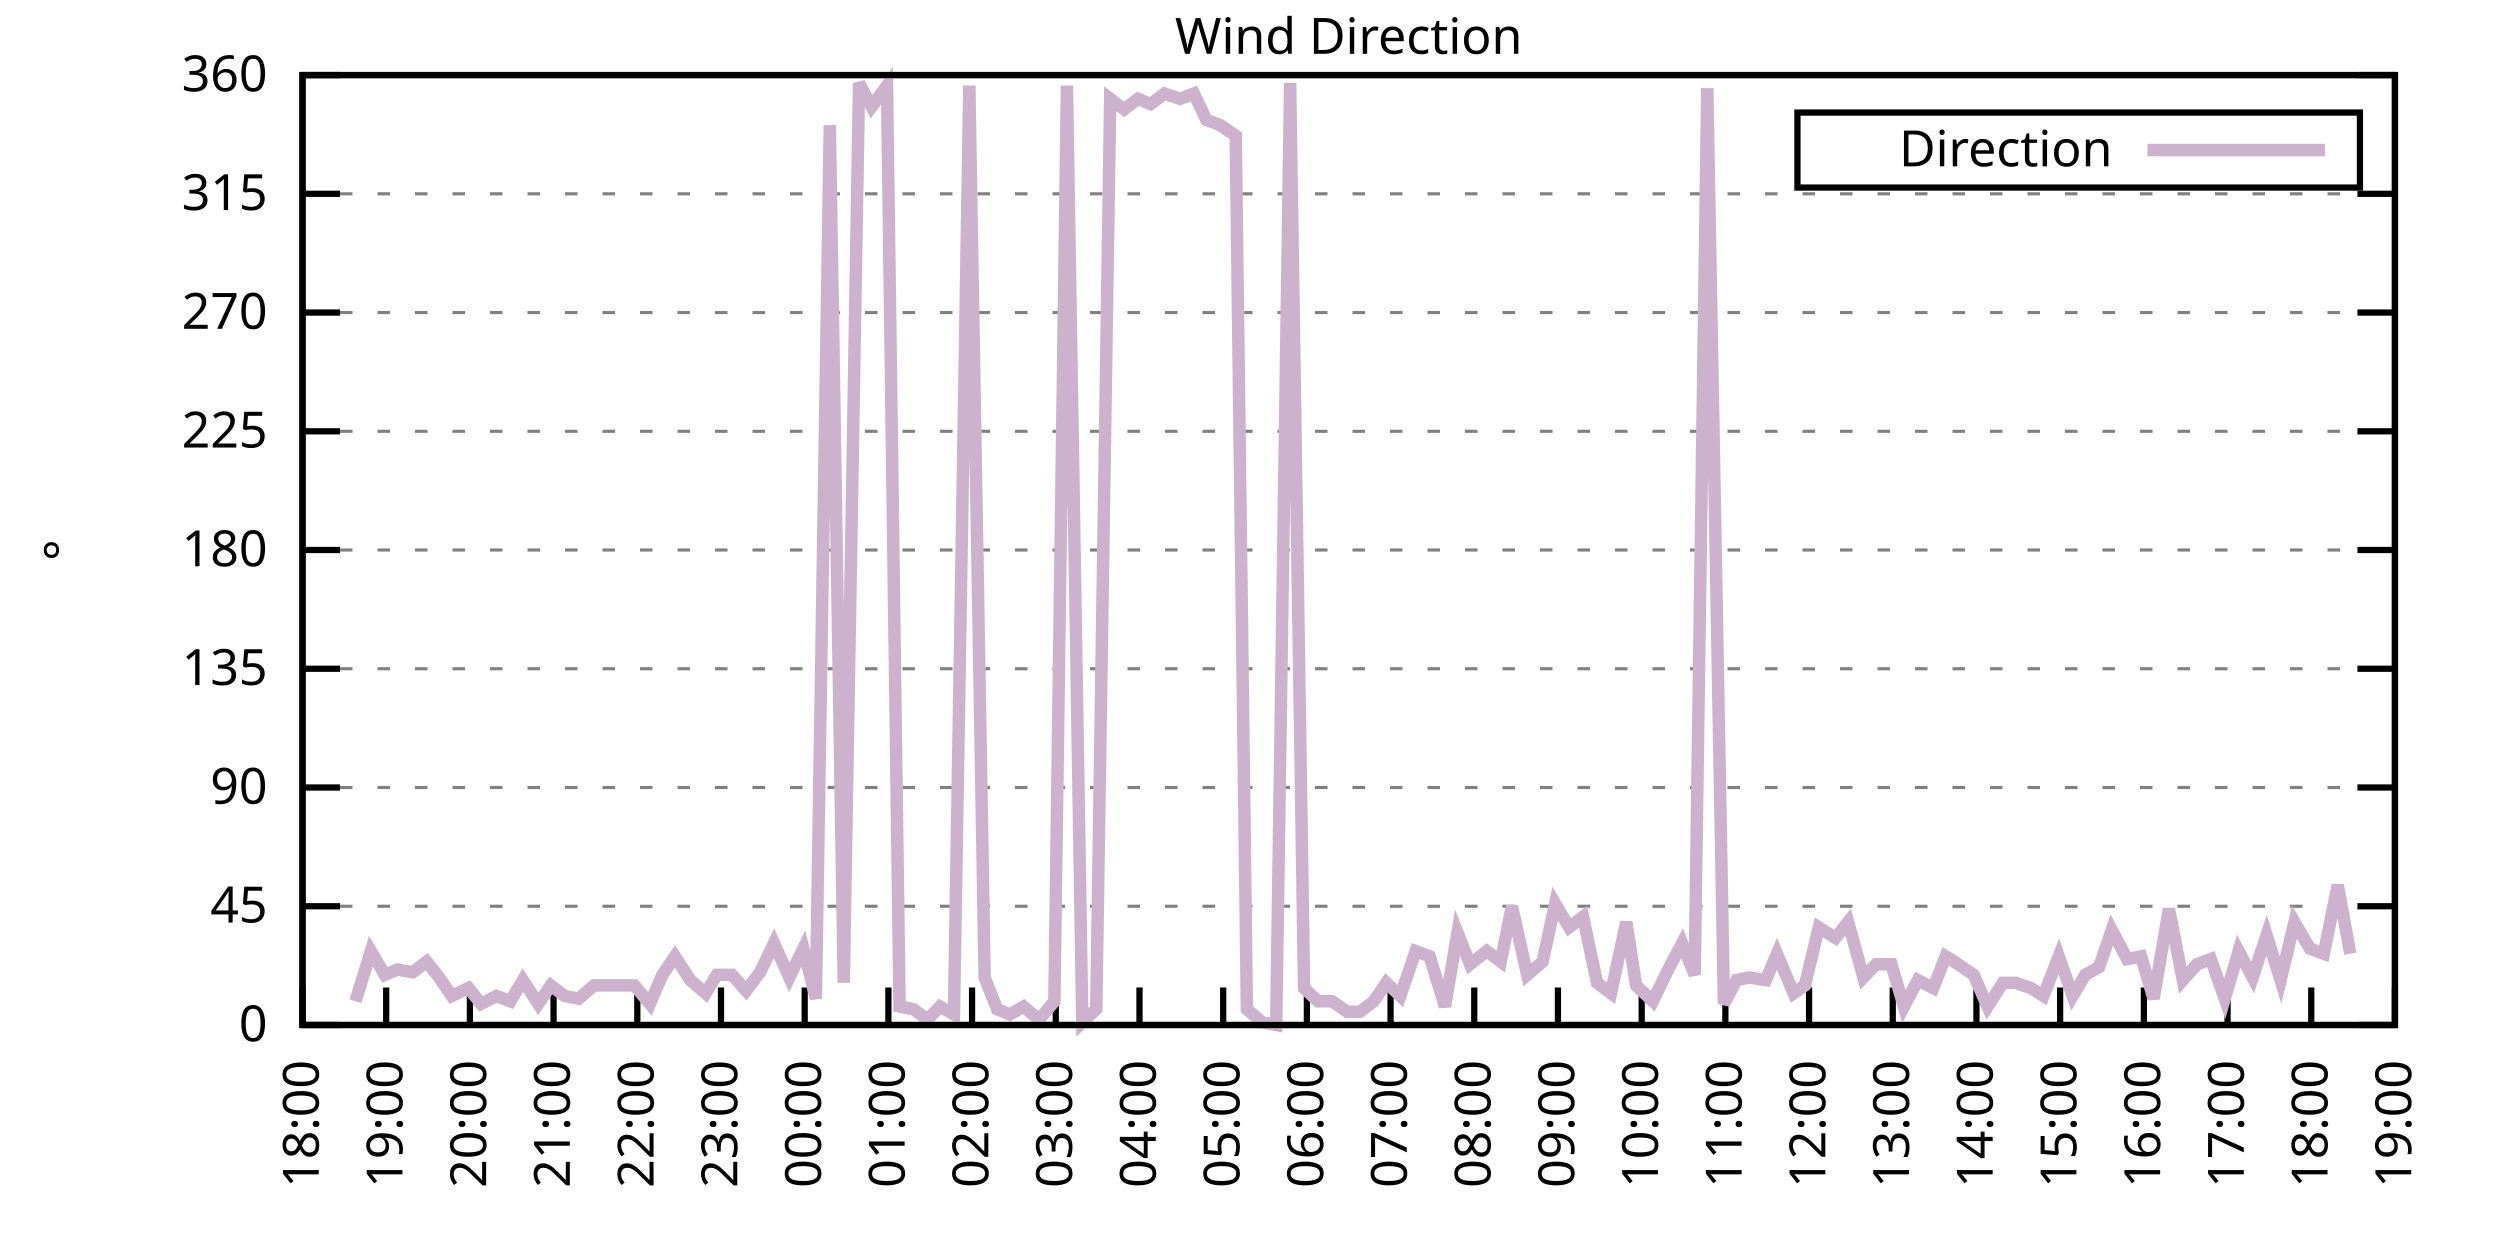
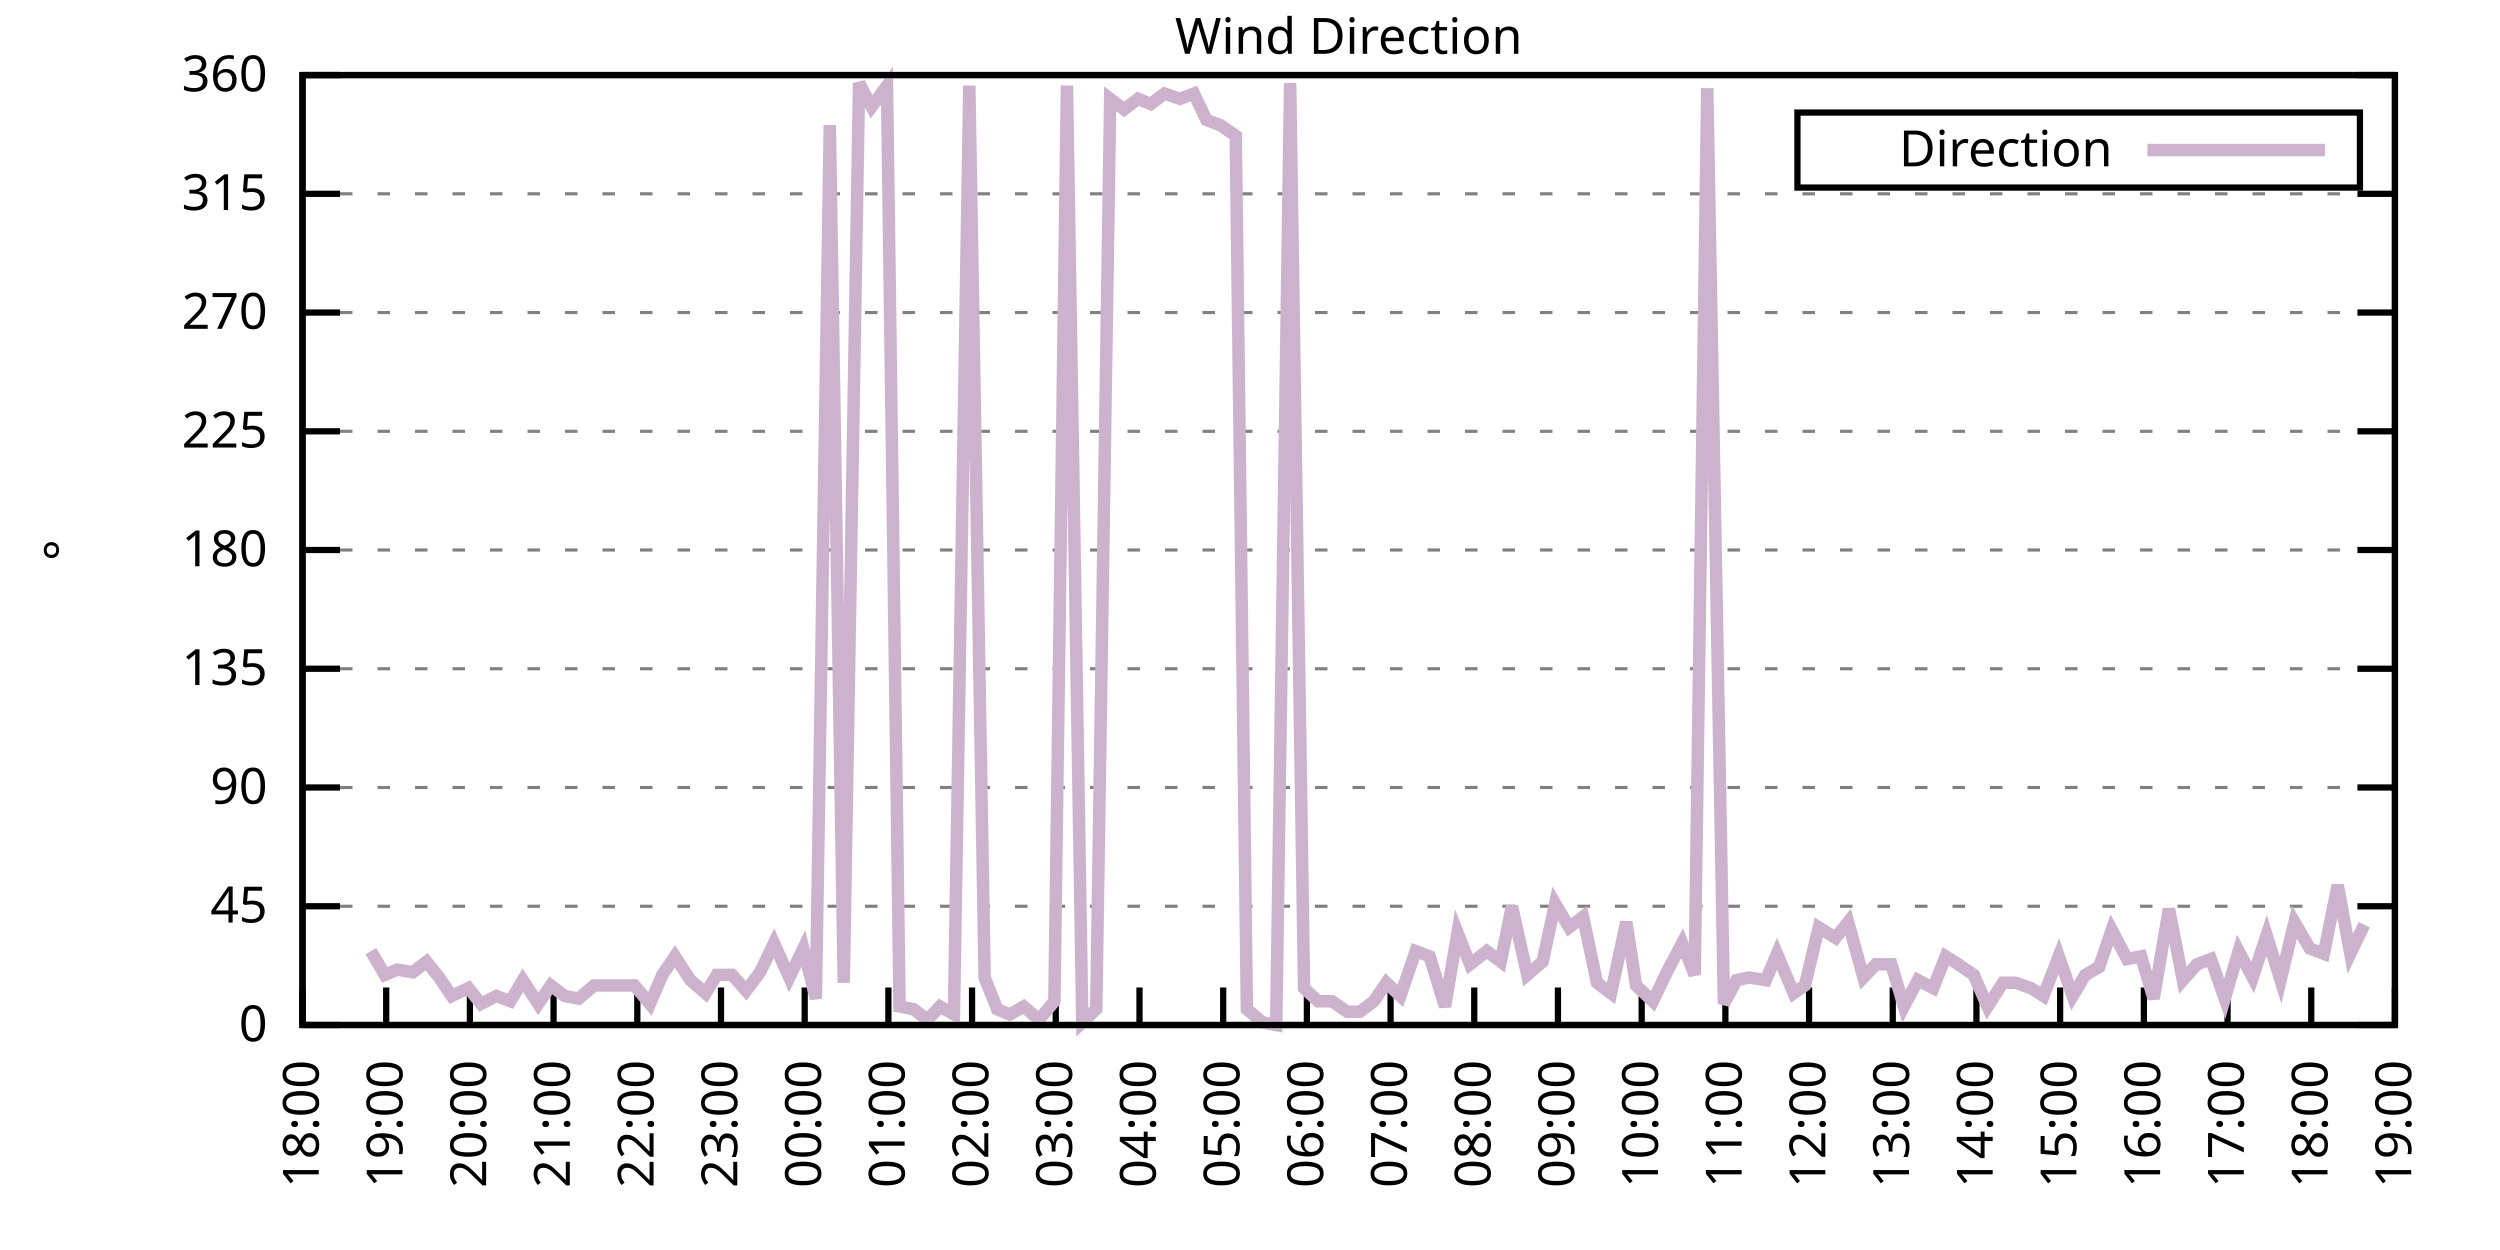
<svg xmlns="http://www.w3.org/2000/svg" xmlns:xlink="http://www.w3.org/1999/xlink" width="400" height="200" viewBox="0 0 400 200">
  <g id="gnuplot_canvas">
    <rect x="0" y="0" width="400" height="200" fill="none" />
    <defs>
      <circle id="gpDot" r="0.5" stroke-width="0.5" stroke="currentColor" />
      <path id="gpPt0" stroke-width="0.333" stroke="currentColor" d="M-1,0 h2 M0,-1 v2" />
      <path id="gpPt1" stroke-width="0.333" stroke="currentColor" d="M-1,-1 L1,1 M1,-1 L-1,1" />
      <path id="gpPt2" stroke-width="0.333" stroke="currentColor" d="M-1,0 L1,0 M0,-1 L0,1 M-1,-1 L1,1 M-1,1 L1,-1" />
      <rect id="gpPt3" stroke-width="0.333" stroke="currentColor" x="-1" y="-1" width="2" height="2" />
      <rect id="gpPt4" stroke-width="0.333" stroke="currentColor" fill="currentColor" x="-1" y="-1" width="2" height="2" />
      <circle id="gpPt5" stroke-width="0.333" stroke="currentColor" cx="0" cy="0" r="1" />
      <use xlink:href="#gpPt5" id="gpPt6" fill="currentColor" stroke="none" />
      <path id="gpPt7" stroke-width="0.333" stroke="currentColor" d="M0,-1.33 L-1.33,0.67 L1.33,0.67 z" />
      <use xlink:href="#gpPt7" id="gpPt8" fill="currentColor" stroke="none" />
      <use xlink:href="#gpPt7" id="gpPt9" stroke="currentColor" transform="rotate(180)" />
      <use xlink:href="#gpPt9" id="gpPt10" fill="currentColor" stroke="none" />
      <use xlink:href="#gpPt3" id="gpPt11" stroke="currentColor" transform="rotate(45)" />
      <use xlink:href="#gpPt11" id="gpPt12" fill="currentColor" stroke="none" />
      <path id="gpPt13" stroke-width="0.333" stroke="currentColor" d="M0,1.330 L1.265,0.411 L0.782,-1.067 L-0.782,-1.076 L-1.265,0.411 z" />
      <use xlink:href="#gpPt13" id="gpPt14" fill="currentColor" stroke="none" />
      <filter id="textbox" filterUnits="objectBoundingBox" x="0" y="0" height="1" width="1">
        <feFlood flood-color="white" flood-opacity="1" result="bgnd" />
        <feComposite in="SourceGraphic" in2="bgnd" operator="atop" />
      </filter>
      <filter id="greybox" filterUnits="objectBoundingBox" x="0" y="0" height="1" width="1">
        <feFlood flood-color="lightgrey" flood-opacity="1" result="grey" />
        <feComposite in="SourceGraphic" in2="grey" operator="atop" />
      </filter>
    </defs>
    <g fill="none" color="white" stroke="currentColor" stroke-width="1.00" stroke-linecap="butt" stroke-linejoin="miter">
</g>
    <g fill="none" color="black" stroke="currentColor" stroke-width="1.00" stroke-linecap="butt" stroke-linejoin="miter">
      <g stroke="none" shape-rendering="crispEdges">
        <polygon fill="rgb(255, 255, 255)" points="48.40,164.00 383.18,164.00 383.18,12.02 48.40,12.02 " />
      </g>
    </g>
    <g fill="none" color="black" stroke="currentColor" stroke-width="1.00" stroke-linecap="butt" stroke-linejoin="miter">
</g>
    <g fill="none" color="black" stroke="black" stroke-width="0.50" stroke-linecap="butt" stroke-linejoin="miter">
</g>
    <g fill="none" color="gray" stroke="currentColor" stroke-width="0.50" stroke-linecap="butt" stroke-linejoin="miter">
      <path stroke="gray" stroke-dasharray="2,4" class="gridline" d="M48.40,164.00 L383.19,164.00  " />
    </g>
    <g fill="none" color="gray" stroke="gray" stroke-width="1.00" stroke-linecap="butt" stroke-linejoin="miter">
</g>
    <g fill="none" color="black" stroke="currentColor" stroke-width="1.00" stroke-linecap="butt" stroke-linejoin="miter">
      <path stroke="black" d="M48.40,164.00 L54.40,164.00 M383.19,164.00 L377.19,164.00  " />
      <g transform="translate(42.80,166.60)" stroke="none" fill="black" font-family="Sans" font-size="8.00" text-anchor="end">
        <text>
          <tspan font-family="Sans"> 0</tspan>
        </text>
      </g>
    </g>
    <g fill="none" color="black" stroke="currentColor" stroke-width="1.00" stroke-linecap="butt" stroke-linejoin="miter">
</g>
    <g fill="none" color="black" stroke="black" stroke-width="0.50" stroke-linecap="butt" stroke-linejoin="miter">
</g>
    <g fill="none" color="gray" stroke="currentColor" stroke-width="0.50" stroke-linecap="butt" stroke-linejoin="miter">
      <path stroke="gray" stroke-dasharray="2,4" class="gridline" d="M48.40,145.00 L383.19,145.00  " />
    </g>
    <g fill="none" color="gray" stroke="gray" stroke-width="1.00" stroke-linecap="butt" stroke-linejoin="miter">
</g>
    <g fill="none" color="black" stroke="currentColor" stroke-width="1.00" stroke-linecap="butt" stroke-linejoin="miter">
      <path stroke="black" d="M48.40,145.00 L54.40,145.00 M383.19,145.00 L377.19,145.00  " />
      <g transform="translate(42.80,147.60)" stroke="none" fill="black" font-family="Sans" font-size="8.00" text-anchor="end">
        <text>
          <tspan font-family="Sans"> 45</tspan>
        </text>
      </g>
    </g>
    <g fill="none" color="black" stroke="currentColor" stroke-width="1.00" stroke-linecap="butt" stroke-linejoin="miter">
</g>
    <g fill="none" color="black" stroke="black" stroke-width="0.50" stroke-linecap="butt" stroke-linejoin="miter">
</g>
    <g fill="none" color="gray" stroke="currentColor" stroke-width="0.50" stroke-linecap="butt" stroke-linejoin="miter">
      <path stroke="gray" stroke-dasharray="2,4" class="gridline" d="M48.40,126.00 L383.19,126.00  " />
    </g>
    <g fill="none" color="gray" stroke="gray" stroke-width="1.00" stroke-linecap="butt" stroke-linejoin="miter">
</g>
    <g fill="none" color="black" stroke="currentColor" stroke-width="1.00" stroke-linecap="butt" stroke-linejoin="miter">
      <path stroke="black" d="M48.40,126.00 L54.40,126.00 M383.19,126.00 L377.19,126.00  " />
      <g transform="translate(42.80,128.60)" stroke="none" fill="black" font-family="Sans" font-size="8.00" text-anchor="end">
        <text>
          <tspan font-family="Sans"> 90</tspan>
        </text>
      </g>
    </g>
    <g fill="none" color="black" stroke="currentColor" stroke-width="1.00" stroke-linecap="butt" stroke-linejoin="miter">
</g>
    <g fill="none" color="black" stroke="black" stroke-width="0.50" stroke-linecap="butt" stroke-linejoin="miter">
</g>
    <g fill="none" color="gray" stroke="currentColor" stroke-width="0.50" stroke-linecap="butt" stroke-linejoin="miter">
      <path stroke="gray" stroke-dasharray="2,4" class="gridline" d="M48.40,107.00 L383.19,107.00  " />
    </g>
    <g fill="none" color="gray" stroke="gray" stroke-width="1.00" stroke-linecap="butt" stroke-linejoin="miter">
</g>
    <g fill="none" color="black" stroke="currentColor" stroke-width="1.00" stroke-linecap="butt" stroke-linejoin="miter">
      <path stroke="black" d="M48.40,107.00 L54.40,107.00 M383.19,107.00 L377.19,107.00  " />
      <g transform="translate(42.80,109.60)" stroke="none" fill="black" font-family="Sans" font-size="8.00" text-anchor="end">
        <text>
          <tspan font-family="Sans"> 135</tspan>
        </text>
      </g>
    </g>
    <g fill="none" color="black" stroke="currentColor" stroke-width="1.00" stroke-linecap="butt" stroke-linejoin="miter">
</g>
    <g fill="none" color="black" stroke="black" stroke-width="0.50" stroke-linecap="butt" stroke-linejoin="miter">
</g>
    <g fill="none" color="gray" stroke="currentColor" stroke-width="0.50" stroke-linecap="butt" stroke-linejoin="miter">
      <path stroke="gray" stroke-dasharray="2,4" class="gridline" d="M48.40,88.00 L383.19,88.00  " />
    </g>
    <g fill="none" color="gray" stroke="gray" stroke-width="1.00" stroke-linecap="butt" stroke-linejoin="miter">
</g>
    <g fill="none" color="black" stroke="currentColor" stroke-width="1.00" stroke-linecap="butt" stroke-linejoin="miter">
      <path stroke="black" d="M48.40,88.00 L54.40,88.00 M383.19,88.00 L377.19,88.00  " />
      <g transform="translate(42.80,90.60)" stroke="none" fill="black" font-family="Sans" font-size="8.00" text-anchor="end">
        <text>
          <tspan font-family="Sans"> 180</tspan>
        </text>
      </g>
    </g>
    <g fill="none" color="black" stroke="currentColor" stroke-width="1.00" stroke-linecap="butt" stroke-linejoin="miter">
</g>
    <g fill="none" color="black" stroke="black" stroke-width="0.50" stroke-linecap="butt" stroke-linejoin="miter">
</g>
    <g fill="none" color="gray" stroke="currentColor" stroke-width="0.50" stroke-linecap="butt" stroke-linejoin="miter">
      <path stroke="gray" stroke-dasharray="2,4" class="gridline" d="M48.40,69.01 L383.19,69.01  " />
    </g>
    <g fill="none" color="gray" stroke="gray" stroke-width="1.00" stroke-linecap="butt" stroke-linejoin="miter">
</g>
    <g fill="none" color="black" stroke="currentColor" stroke-width="1.00" stroke-linecap="butt" stroke-linejoin="miter">
      <path stroke="black" d="M48.40,69.01 L54.40,69.01 M383.19,69.01 L377.19,69.01  " />
      <g transform="translate(42.80,71.61)" stroke="none" fill="black" font-family="Sans" font-size="8.00" text-anchor="end">
        <text>
          <tspan font-family="Sans"> 225</tspan>
        </text>
      </g>
    </g>
    <g fill="none" color="black" stroke="currentColor" stroke-width="1.00" stroke-linecap="butt" stroke-linejoin="miter">
</g>
    <g fill="none" color="black" stroke="black" stroke-width="0.50" stroke-linecap="butt" stroke-linejoin="miter">
</g>
    <g fill="none" color="gray" stroke="currentColor" stroke-width="0.50" stroke-linecap="butt" stroke-linejoin="miter">
      <path stroke="gray" stroke-dasharray="2,4" class="gridline" d="M48.40,50.01 L383.19,50.01  " />
    </g>
    <g fill="none" color="gray" stroke="gray" stroke-width="1.00" stroke-linecap="butt" stroke-linejoin="miter">
</g>
    <g fill="none" color="black" stroke="currentColor" stroke-width="1.00" stroke-linecap="butt" stroke-linejoin="miter">
      <path stroke="black" d="M48.40,50.01 L54.40,50.01 M383.19,50.01 L377.19,50.01  " />
      <g transform="translate(42.80,52.61)" stroke="none" fill="black" font-family="Sans" font-size="8.00" text-anchor="end">
        <text>
          <tspan font-family="Sans"> 270</tspan>
        </text>
      </g>
    </g>
    <g fill="none" color="black" stroke="currentColor" stroke-width="1.00" stroke-linecap="butt" stroke-linejoin="miter">
</g>
    <g fill="none" color="black" stroke="black" stroke-width="0.50" stroke-linecap="butt" stroke-linejoin="miter">
</g>
    <g fill="none" color="gray" stroke="currentColor" stroke-width="0.50" stroke-linecap="butt" stroke-linejoin="miter">
      <path stroke="gray" stroke-dasharray="2,4" class="gridline" d="M48.40,31.01 L383.19,31.01  " />
    </g>
    <g fill="none" color="gray" stroke="gray" stroke-width="1.00" stroke-linecap="butt" stroke-linejoin="miter">
</g>
    <g fill="none" color="black" stroke="currentColor" stroke-width="1.00" stroke-linecap="butt" stroke-linejoin="miter">
      <path stroke="black" d="M48.40,31.01 L54.40,31.01 M383.19,31.01 L377.19,31.01  " />
      <g transform="translate(42.80,33.61)" stroke="none" fill="black" font-family="Sans" font-size="8.00" text-anchor="end">
        <text>
          <tspan font-family="Sans"> 315</tspan>
        </text>
      </g>
    </g>
    <g fill="none" color="black" stroke="currentColor" stroke-width="1.00" stroke-linecap="butt" stroke-linejoin="miter">
</g>
    <g fill="none" color="black" stroke="black" stroke-width="0.50" stroke-linecap="butt" stroke-linejoin="miter">
</g>
    <g fill="none" color="gray" stroke="currentColor" stroke-width="0.50" stroke-linecap="butt" stroke-linejoin="miter">
      <path stroke="gray" stroke-dasharray="2,4" class="gridline" d="M48.40,12.01 L383.19,12.01  " />
    </g>
    <g fill="none" color="gray" stroke="gray" stroke-width="1.00" stroke-linecap="butt" stroke-linejoin="miter">
</g>
    <g fill="none" color="black" stroke="currentColor" stroke-width="1.00" stroke-linecap="butt" stroke-linejoin="miter">
      <path stroke="black" d="M48.40,12.01 L54.40,12.01 M383.19,12.01 L377.19,12.01  " />
      <g transform="translate(42.80,14.61)" stroke="none" fill="black" font-family="Sans" font-size="8.00" text-anchor="end">
        <text>
          <tspan font-family="Sans"> 360</tspan>
        </text>
      </g>
    </g>
    <g fill="none" color="black" stroke="currentColor" stroke-width="1.00" stroke-linecap="butt" stroke-linejoin="miter">
      <path stroke="black" d="M48.40,164.00 L48.40,158.00  " />
      <g transform="translate(51.00,169.60) rotate(270.00)" stroke="none" fill="black" font-family="Sans" font-size="8.00" text-anchor="end">
        <text>
          <tspan font-family="Sans">18:00</tspan>
        </text>
      </g>
    </g>
    <g fill="none" color="black" stroke="currentColor" stroke-width="1.00" stroke-linecap="butt" stroke-linejoin="miter">
      <path stroke="black" d="M61.79,164.00 L61.79,158.00  " />
      <g transform="translate(64.39,169.60) rotate(270.00)" stroke="none" fill="black" font-family="Sans" font-size="8.00" text-anchor="end">
        <text>
          <tspan font-family="Sans">19:00</tspan>
        </text>
      </g>
    </g>
    <g fill="none" color="black" stroke="currentColor" stroke-width="1.00" stroke-linecap="butt" stroke-linejoin="miter">
      <path stroke="black" d="M75.18,164.00 L75.18,158.00  " />
      <g transform="translate(77.78,169.60) rotate(270.00)" stroke="none" fill="black" font-family="Sans" font-size="8.00" text-anchor="end">
        <text>
          <tspan font-family="Sans">20:00</tspan>
        </text>
      </g>
    </g>
    <g fill="none" color="black" stroke="currentColor" stroke-width="1.00" stroke-linecap="butt" stroke-linejoin="miter">
      <path stroke="black" d="M88.57,164.00 L88.57,158.00  " />
      <g transform="translate(91.17,169.60) rotate(270.00)" stroke="none" fill="black" font-family="Sans" font-size="8.00" text-anchor="end">
        <text>
          <tspan font-family="Sans">21:00</tspan>
        </text>
      </g>
    </g>
    <g fill="none" color="black" stroke="currentColor" stroke-width="1.00" stroke-linecap="butt" stroke-linejoin="miter">
      <path stroke="black" d="M101.97,164.00 L101.97,158.00  " />
      <g transform="translate(104.57,169.60) rotate(270.00)" stroke="none" fill="black" font-family="Sans" font-size="8.00" text-anchor="end">
        <text>
          <tspan font-family="Sans">22:00</tspan>
        </text>
      </g>
    </g>
    <g fill="none" color="black" stroke="currentColor" stroke-width="1.00" stroke-linecap="butt" stroke-linejoin="miter">
      <path stroke="black" d="M115.36,164.00 L115.36,158.00  " />
      <g transform="translate(117.96,169.60) rotate(270.00)" stroke="none" fill="black" font-family="Sans" font-size="8.00" text-anchor="end">
        <text>
          <tspan font-family="Sans">23:00</tspan>
        </text>
      </g>
    </g>
    <g fill="none" color="black" stroke="currentColor" stroke-width="1.00" stroke-linecap="butt" stroke-linejoin="miter">
      <path stroke="black" d="M128.75,164.00 L128.75,158.00  " />
      <g transform="translate(131.35,169.60) rotate(270.00)" stroke="none" fill="black" font-family="Sans" font-size="8.00" text-anchor="end">
        <text>
          <tspan font-family="Sans">00:00</tspan>
        </text>
      </g>
    </g>
    <g fill="none" color="black" stroke="currentColor" stroke-width="1.00" stroke-linecap="butt" stroke-linejoin="miter">
      <path stroke="black" d="M142.14,164.00 L142.14,158.00  " />
      <g transform="translate(144.74,169.60) rotate(270.00)" stroke="none" fill="black" font-family="Sans" font-size="8.00" text-anchor="end">
        <text>
          <tspan font-family="Sans">01:00</tspan>
        </text>
      </g>
    </g>
    <g fill="none" color="black" stroke="currentColor" stroke-width="1.00" stroke-linecap="butt" stroke-linejoin="miter">
      <path stroke="black" d="M155.53,164.00 L155.53,158.00  " />
      <g transform="translate(158.13,169.60) rotate(270.00)" stroke="none" fill="black" font-family="Sans" font-size="8.00" text-anchor="end">
        <text>
          <tspan font-family="Sans">02:00</tspan>
        </text>
      </g>
    </g>
    <g fill="none" color="black" stroke="currentColor" stroke-width="1.00" stroke-linecap="butt" stroke-linejoin="miter">
      <path stroke="black" d="M168.92,164.00 L168.92,158.00  " />
      <g transform="translate(171.52,169.60) rotate(270.00)" stroke="none" fill="black" font-family="Sans" font-size="8.00" text-anchor="end">
        <text>
          <tspan font-family="Sans">03:00</tspan>
        </text>
      </g>
    </g>
    <g fill="none" color="black" stroke="currentColor" stroke-width="1.00" stroke-linecap="butt" stroke-linejoin="miter">
      <path stroke="black" d="M182.32,164.00 L182.32,158.00  " />
      <g transform="translate(184.92,169.60) rotate(270.00)" stroke="none" fill="black" font-family="Sans" font-size="8.00" text-anchor="end">
        <text>
          <tspan font-family="Sans">04:00</tspan>
        </text>
      </g>
    </g>
    <g fill="none" color="black" stroke="currentColor" stroke-width="1.00" stroke-linecap="butt" stroke-linejoin="miter">
      <path stroke="black" d="M195.71,164.00 L195.71,158.00  " />
      <g transform="translate(198.31,169.60) rotate(270.00)" stroke="none" fill="black" font-family="Sans" font-size="8.00" text-anchor="end">
        <text>
          <tspan font-family="Sans">05:00</tspan>
        </text>
      </g>
    </g>
    <g fill="none" color="black" stroke="currentColor" stroke-width="1.00" stroke-linecap="butt" stroke-linejoin="miter">
      <path stroke="black" d="M209.10,164.00 L209.10,158.00  " />
      <g transform="translate(211.70,169.60) rotate(270.00)" stroke="none" fill="black" font-family="Sans" font-size="8.00" text-anchor="end">
        <text>
          <tspan font-family="Sans">06:00</tspan>
        </text>
      </g>
    </g>
    <g fill="none" color="black" stroke="currentColor" stroke-width="1.00" stroke-linecap="butt" stroke-linejoin="miter">
      <path stroke="black" d="M222.49,164.00 L222.49,158.00  " />
      <g transform="translate(225.09,169.60) rotate(270.00)" stroke="none" fill="black" font-family="Sans" font-size="8.00" text-anchor="end">
        <text>
          <tspan font-family="Sans">07:00</tspan>
        </text>
      </g>
    </g>
    <g fill="none" color="black" stroke="currentColor" stroke-width="1.00" stroke-linecap="butt" stroke-linejoin="miter">
      <path stroke="black" d="M235.88,164.00 L235.88,158.00  " />
      <g transform="translate(238.48,169.60) rotate(270.00)" stroke="none" fill="black" font-family="Sans" font-size="8.00" text-anchor="end">
        <text>
          <tspan font-family="Sans">08:00</tspan>
        </text>
      </g>
    </g>
    <g fill="none" color="black" stroke="currentColor" stroke-width="1.00" stroke-linecap="butt" stroke-linejoin="miter">
      <path stroke="black" d="M249.27,164.00 L249.27,158.00  " />
      <g transform="translate(251.87,169.60) rotate(270.00)" stroke="none" fill="black" font-family="Sans" font-size="8.00" text-anchor="end">
        <text>
          <tspan font-family="Sans">09:00</tspan>
        </text>
      </g>
    </g>
    <g fill="none" color="black" stroke="currentColor" stroke-width="1.00" stroke-linecap="butt" stroke-linejoin="miter">
      <path stroke="black" d="M262.67,164.00 L262.67,158.00  " />
      <g transform="translate(265.27,169.60) rotate(270.00)" stroke="none" fill="black" font-family="Sans" font-size="8.00" text-anchor="end">
        <text>
          <tspan font-family="Sans">10:00</tspan>
        </text>
      </g>
    </g>
    <g fill="none" color="black" stroke="currentColor" stroke-width="1.00" stroke-linecap="butt" stroke-linejoin="miter">
      <path stroke="black" d="M276.06,164.00 L276.06,158.00  " />
      <g transform="translate(278.66,169.60) rotate(270.00)" stroke="none" fill="black" font-family="Sans" font-size="8.00" text-anchor="end">
        <text>
          <tspan font-family="Sans">11:00</tspan>
        </text>
      </g>
    </g>
    <g fill="none" color="black" stroke="currentColor" stroke-width="1.00" stroke-linecap="butt" stroke-linejoin="miter">
      <path stroke="black" d="M289.45,164.00 L289.45,158.00  " />
      <g transform="translate(292.05,169.60) rotate(270.00)" stroke="none" fill="black" font-family="Sans" font-size="8.00" text-anchor="end">
        <text>
          <tspan font-family="Sans">12:00</tspan>
        </text>
      </g>
    </g>
    <g fill="none" color="black" stroke="currentColor" stroke-width="1.00" stroke-linecap="butt" stroke-linejoin="miter">
      <path stroke="black" d="M302.84,164.00 L302.84,158.00  " />
      <g transform="translate(305.44,169.60) rotate(270.00)" stroke="none" fill="black" font-family="Sans" font-size="8.00" text-anchor="end">
        <text>
          <tspan font-family="Sans">13:00</tspan>
        </text>
      </g>
    </g>
    <g fill="none" color="black" stroke="currentColor" stroke-width="1.00" stroke-linecap="butt" stroke-linejoin="miter">
      <path stroke="black" d="M316.23,164.00 L316.23,158.00  " />
      <g transform="translate(318.83,169.60) rotate(270.00)" stroke="none" fill="black" font-family="Sans" font-size="8.00" text-anchor="end">
        <text>
          <tspan font-family="Sans">14:00</tspan>
        </text>
      </g>
    </g>
    <g fill="none" color="black" stroke="currentColor" stroke-width="1.00" stroke-linecap="butt" stroke-linejoin="miter">
      <path stroke="black" d="M329.62,164.00 L329.62,158.00  " />
      <g transform="translate(332.22,169.60) rotate(270.00)" stroke="none" fill="black" font-family="Sans" font-size="8.00" text-anchor="end">
        <text>
          <tspan font-family="Sans">15:00</tspan>
        </text>
      </g>
    </g>
    <g fill="none" color="black" stroke="currentColor" stroke-width="1.00" stroke-linecap="butt" stroke-linejoin="miter">
      <path stroke="black" d="M343.02,164.00 L343.02,158.00  " />
      <g transform="translate(345.62,169.60) rotate(270.00)" stroke="none" fill="black" font-family="Sans" font-size="8.00" text-anchor="end">
        <text>
          <tspan font-family="Sans">16:00</tspan>
        </text>
      </g>
    </g>
    <g fill="none" color="black" stroke="currentColor" stroke-width="1.00" stroke-linecap="butt" stroke-linejoin="miter">
      <path stroke="black" d="M356.41,164.00 L356.41,158.00  " />
      <g transform="translate(359.01,169.60) rotate(270.00)" stroke="none" fill="black" font-family="Sans" font-size="8.00" text-anchor="end">
        <text>
          <tspan font-family="Sans">17:00</tspan>
        </text>
      </g>
    </g>
    <g fill="none" color="black" stroke="currentColor" stroke-width="1.00" stroke-linecap="butt" stroke-linejoin="miter">
      <path stroke="black" d="M369.80,164.00 L369.80,158.00  " />
      <g transform="translate(372.40,169.60) rotate(270.00)" stroke="none" fill="black" font-family="Sans" font-size="8.00" text-anchor="end">
        <text>
          <tspan font-family="Sans">18:00</tspan>
        </text>
      </g>
    </g>
    <g fill="none" color="black" stroke="currentColor" stroke-width="1.00" stroke-linecap="butt" stroke-linejoin="miter">
      <path stroke="black" d="M383.19,164.00 L383.19,158.00  " />
      <g transform="translate(385.79,169.60) rotate(270.00)" stroke="none" fill="black" font-family="Sans" font-size="8.00" text-anchor="end">
        <text>
          <tspan font-family="Sans">19:00</tspan>
        </text>
      </g>
    </g>
    <g fill="none" color="black" stroke="currentColor" stroke-width="1.00" stroke-linecap="butt" stroke-linejoin="miter">
</g>
    <g fill="none" color="black" stroke="currentColor" stroke-width="1.00" stroke-linecap="butt" stroke-linejoin="miter">
      <path stroke="black" d="M48.40,12.01 L48.40,164.00 L383.19,164.00 L383.19,12.01 L48.40,12.01 Z  " />
    </g>
    <g fill="none" color="black" stroke="currentColor" stroke-width="1.00" stroke-linecap="butt" stroke-linejoin="miter">
</g>
    <g fill="none" color="black" stroke="currentColor" stroke-width="1.00" stroke-linecap="butt" stroke-linejoin="miter">
      <path stroke="black" d="M287.59,30.01 L287.59,18.01 L377.59,18.01 L377.59,30.01 L287.59,30.01 Z  " />
    </g>
    <g id="Wind_direction_plot_1">
      <g fill="none" color="white" stroke="black" stroke-width="2.00" stroke-linecap="butt" stroke-linejoin="miter">
</g>
      <g fill="none" color="black" stroke="currentColor" stroke-width="2.00" stroke-linecap="butt" stroke-linejoin="miter">
        <g transform="translate(337.99,26.61)" stroke="none" fill="black" font-family="Sans" font-size="8.00" text-anchor="end">
          <text>
            <tspan font-family="Sans">Direction</tspan>
          </text>
        </g>
      </g>
      <g fill="none" color="black" stroke="currentColor" stroke-width="2.00" stroke-linecap="butt" stroke-linejoin="miter">
-         <path stroke="rgb(204, 178, 204)" d="M343.59,24.01 L371.99,24.01 M56.88,160.20 L59.34,152.18 L61.57,155.98 L63.58,155.13 L66.03,155.56 L68.26,153.87   L70.27,156.40 L72.28,159.36 L74.96,158.09 L76.97,160.62 L79.42,159.36 L81.66,160.20 L83.66,156.82 L86.12,160.62   L88.13,157.67 L90.36,159.36 L92.59,159.78 L95.05,157.67 L101.52,157.67 L103.98,160.62 L105.98,155.98 L107.99,153.02   L110.45,156.82 L112.90,158.93 L114.69,155.98 L117.14,155.98 L119.38,158.51 L121.61,155.56 L123.84,150.91 L126.29,156.40   L128.53,151.76 L130.54,159.78 L132.77,20.03 L135.00,157.24 L137.45,13.28 L139.46,17.08 L141.92,13.70 L143.93,161.04   L146.16,161.47 L148.39,163.16 L150.40,161.04 L152.63,162.31 L155.09,13.70 L157.54,156.40 L159.55,161.47 L161.56,162.31   L163.79,161.04 L166.25,163.16 L168.70,160.20 L170.71,13.70 L173.17,163.58 L175.40,161.47 L177.63,15.81 L179.86,17.50   L182.09,15.81 L184.10,16.65 L186.33,14.97 L188.79,15.81 L191.02,14.97 L193.03,19.19 L195.26,20.03 L197.72,21.72   L199.50,161.47 L201.96,163.58 L204.19,164.00 L206.42,13.28 L208.65,158.09 L210.88,160.20 L213.12,160.20 L215.57,161.89   L217.58,161.89 L219.81,160.20 L221.82,157.24 L224.05,159.36 L226.51,152.18 L228.74,153.02 L231.20,161.04 L233.20,149.22   L235.21,154.29 L237.89,152.18 L240.12,153.87 L241.91,145.00 L244.36,155.98 L246.82,153.87 L248.83,144.58 L251.06,148.38   L253.29,146.69 L255.52,157.24 L257.76,158.93 L260.21,147.53 L261.77,157.67 L264.45,160.20 L266.91,155.13 L269.14,150.91   L271.15,155.98 L273.16,14.12 L275.83,160.62 L277.84,156.82 L279.85,156.40 L282.53,156.82 L284.32,152.60 L286.99,158.93   L288.78,157.67 L291.01,148.38 L293.69,150.07 L295.70,147.53 L298.15,156.40 L300.16,154.29 L302.62,154.29 L304.63,161.04   L306.86,156.82 L309.31,158.09 L311.32,153.02 L313.33,154.29 L315.79,155.98 L318.02,161.04 L320.47,157.24 L322.48,157.24   L324.94,158.09 L326.95,159.36 L329.40,153.02 L331.63,159.36 L333.64,155.98 L335.87,154.71 L337.88,148.80 L340.34,153.45   L342.57,153.02 L344.58,159.78 L347.03,145.42 L349.26,156.82 L351.50,154.29 L353.73,153.45 L355.96,159.78 L358.19,152.18   L360.42,156.40 L362.66,149.65 L364.89,156.82 L367.12,147.53 L369.58,151.76 L371.81,152.60 L374.04,141.62 L376.05,152.60    " />
+         <path stroke="rgb(204, 178, 204)" d="M343.59,24.01 L371.99,24.01 M59.34,152.18 L61.57,155.98 L63.58,155.13 L66.03,155.56 L68.26,153.87 L70.27,156.40   L72.28,159.36 L74.96,158.09 L76.97,160.62 L79.42,159.36 L81.66,160.20 L83.66,156.82 L86.12,160.62 L88.13,157.67   L90.36,159.36 L92.59,159.78 L95.05,157.67 L101.52,157.67 L103.98,160.62 L105.98,155.98 L107.99,153.02 L110.45,156.82   L112.90,158.93 L114.69,155.98 L117.14,155.98 L119.38,158.51 L121.61,155.56 L123.84,150.91 L126.29,156.40 L128.53,151.76   L130.54,159.78 L132.77,20.03 L135.00,157.24 L137.45,13.28 L139.46,17.08 L141.92,13.70 L143.93,161.04 L146.16,161.47   L148.39,163.16 L150.40,161.04 L152.63,162.31 L155.09,13.70 L157.54,156.40 L159.55,161.47 L161.56,162.31 L163.79,161.04   L166.25,163.16 L168.70,160.20 L170.71,13.70 L173.17,163.58 L175.40,161.47 L177.63,15.81 L179.86,17.50 L182.09,15.81   L184.10,16.65 L186.33,14.97 L188.79,15.81 L191.02,14.97 L193.03,19.19 L195.26,20.03 L197.72,21.72 L199.50,161.47   L201.96,163.58 L204.19,164.00 L206.42,13.28 L208.65,158.09 L210.88,160.20 L213.12,160.20 L215.57,161.89 L217.58,161.89   L219.81,160.20 L221.82,157.24 L224.05,159.36 L226.51,152.18 L228.74,153.02 L231.20,161.04 L233.20,149.22 L235.21,154.29   L237.89,152.18 L240.12,153.87 L241.91,145.00 L244.36,155.98 L246.82,153.87 L248.83,144.58 L251.06,148.38 L253.29,146.69   L255.52,157.24 L257.76,158.93 L260.21,147.53 L261.77,157.67 L264.45,160.20 L266.91,155.13 L269.14,150.91 L271.15,155.98   L273.16,14.12 L275.83,160.62 L277.84,156.82 L279.85,156.40 L282.53,156.82 L284.32,152.60 L286.99,158.93 L288.78,157.67   L291.01,148.38 L293.69,150.07 L295.70,147.53 L298.15,156.40 L300.16,154.29 L302.62,154.29 L304.63,161.04 L306.86,156.82   L309.31,158.09 L311.32,153.02 L313.33,154.29 L315.79,155.98 L318.02,161.04 L320.47,157.24 L322.48,157.24 L324.94,158.09   L326.95,159.36 L329.40,153.02 L331.63,159.36 L333.64,155.98 L335.87,154.71 L337.88,148.80 L340.34,153.45 L342.57,153.02   L344.58,159.78 L347.03,145.42 L349.26,156.82 L351.50,154.29 L353.73,153.45 L355.96,159.78 L358.19,152.18 L360.42,156.40   L362.66,149.65 L364.89,156.82 L367.12,147.53 L369.58,151.76 L371.81,152.60 L374.04,141.62 L376.05,152.60 L378.28,147.96    " />
      </g>
    </g>
    <g fill="none" color="black" stroke="currentColor" stroke-width="2.00" stroke-linecap="butt" stroke-linejoin="miter">
</g>
    <g fill="none" color="black" stroke="black" stroke-width="1.00" stroke-linecap="butt" stroke-linejoin="miter">
</g>
    <g fill="none" color="black" stroke="currentColor" stroke-width="1.00" stroke-linecap="butt" stroke-linejoin="miter">
      <path stroke="black" d="M48.40,12.01 L48.40,164.00 L383.19,164.00 L383.19,12.01 L48.40,12.01 Z  " />
      <g transform="translate(12.80,88.01) rotate(270.00)" stroke="none" fill="black" font-family="Sans" font-size="8.00" text-anchor="middle">
        <text>
          <tspan font-family="Sans">°</tspan>
        </text>
      </g>
    </g>
    <g fill="none" color="black" stroke="currentColor" stroke-width="1.00" stroke-linecap="butt" stroke-linejoin="miter">
</g>
    <g fill="none" color="black" stroke="currentColor" stroke-width="1.00" stroke-linecap="butt" stroke-linejoin="miter">
      <g transform="translate(215.79,8.61)" stroke="none" fill="black" font-family="Sans" font-size="8.00" text-anchor="middle">
        <text>
          <tspan font-family="Sans">Wind Direction</tspan>
        </text>
      </g>
    </g>
    <g fill="none" color="black" stroke="currentColor" stroke-width="1.00" stroke-linecap="butt" stroke-linejoin="miter">
</g>
  </g>
</svg>
